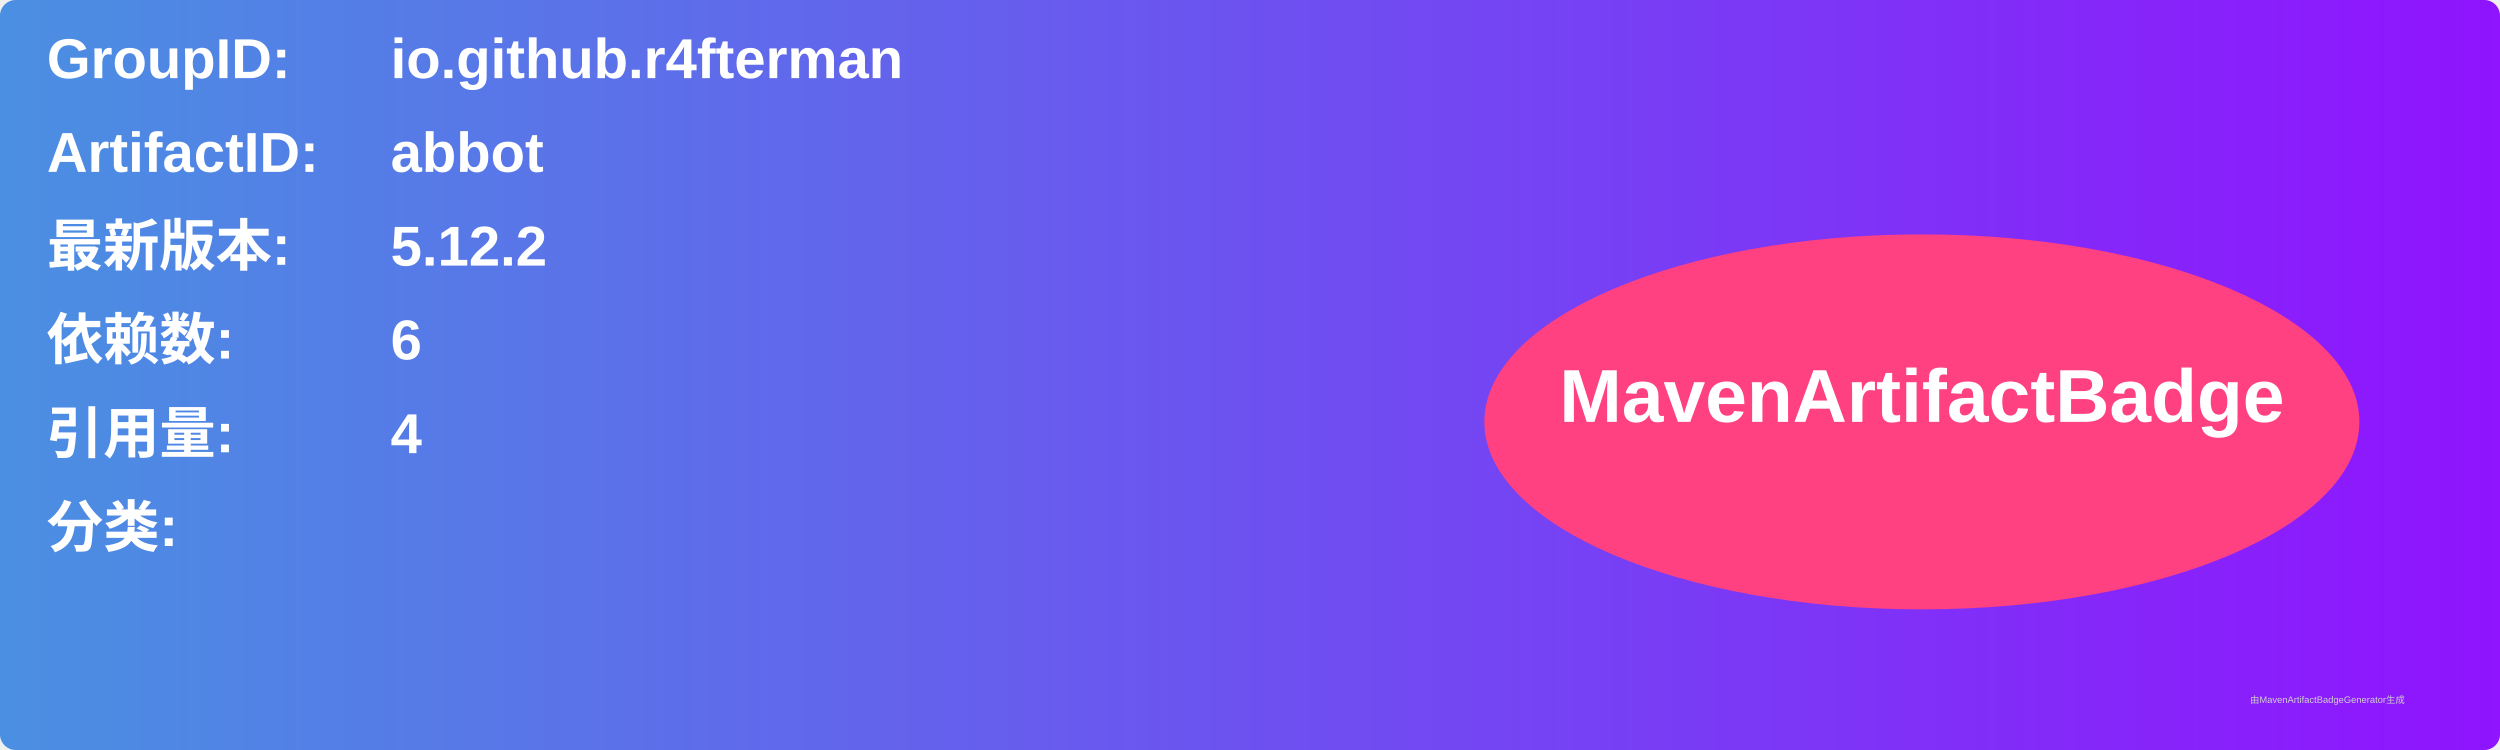
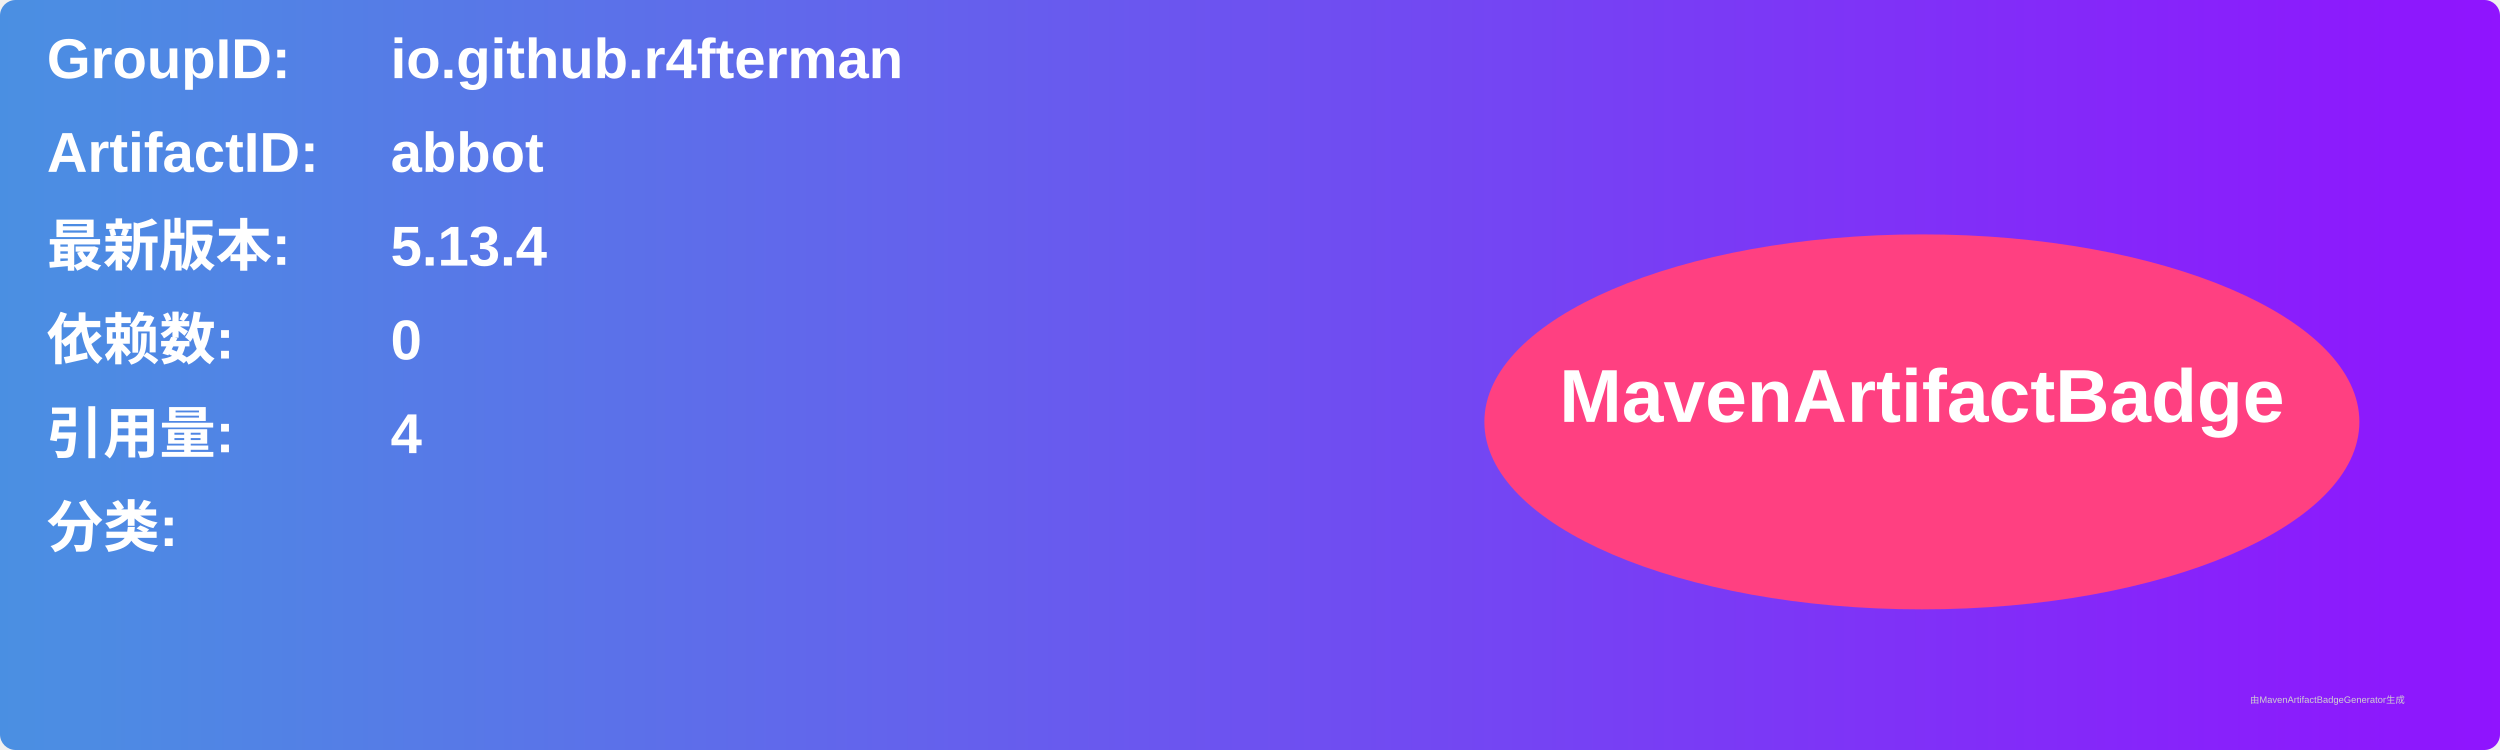
<svg xmlns="http://www.w3.org/2000/svg" width="800" height="240" viewBox="0 0 800 240">
  <linearGradient id="grad" x1="0%" y1="0%" x2="100%" y2="0%">
    <stop offset="0%" stop-color="#4a90e2" />
    <stop offset="100%" stop-color="#9013fe" />
  </linearGradient>
  <rect width="100%" height="100%" rx="5" ry="5" fill="url(#grad)" />
  <g transform="translate(15, 15)">
    <text x="0" y="10" font-family="Arial" font-size="18" fill="white" font-weight="bold" width="260">GroupID:</text>
    <text x="110" y="10" font-family="Arial" font-size="18" fill="white" font-weight="bold" width="460">io.github.r4fterman</text>
    <text x="0" y="40" font-family="Arial" font-size="18" fill="white" font-weight="bold" width="260">ArtifactID:</text>
    <text x="110" y="40" font-family="Arial" font-size="18" fill="white" font-weight="bold" width="460">abbot</text>
    <text x="0" y="70" font-family="Arial" font-size="18" fill="white" font-weight="bold">最新版本:</text>
    <text x="110" y="70" font-family="Arial" font-size="18" fill="white" font-weight="bold">
-       <tspan font-weight="bold">5.12.2</tspan>
+       <tspan font-weight="bold">5.13.4</tspan>
    </text>
    <text x="0" y="100" font-family="Arial" font-size="18" fill="white" font-weight="bold">依赖数: </text>
    <text x="110" y="100" font-family="Arial" font-size="18" fill="white">
-       <tspan font-weight="bold">6</tspan>
+       <tspan font-weight="bold">0</tspan>
    </text>
    <text x="0" y="130" font-family="Arial" font-size="18" fill="white" font-weight="bold">引用量: </text>
    <text x="110" y="130" font-family="Arial" font-size="18" fill="white">
      <tspan font-weight="bold">4</tspan>
    </text>
    <text x="0" y="160" font-family="Arial" font-size="18" fill="white" font-weight="bold">分类:</text>
    <text x="10" y="190" font-family="Arial" font-size="10" fill="white">
      <tspan font-weight="bold" />
    </text>
    <ellipse cx="600" cy="120" rx="140" ry="60" fill="#ff4081" />
    <text x="600" y="120" text-anchor="middle" font-family="Arial" font-size="24" fill="white" font-weight="bold">MavenArtifactBadge</text>
  </g>
  <text x="720" y="225" font-family="Arial" font-size="3" fill="#d0d0d0">由MavenArtifactBadgeGenerator生成</text>
</svg>
